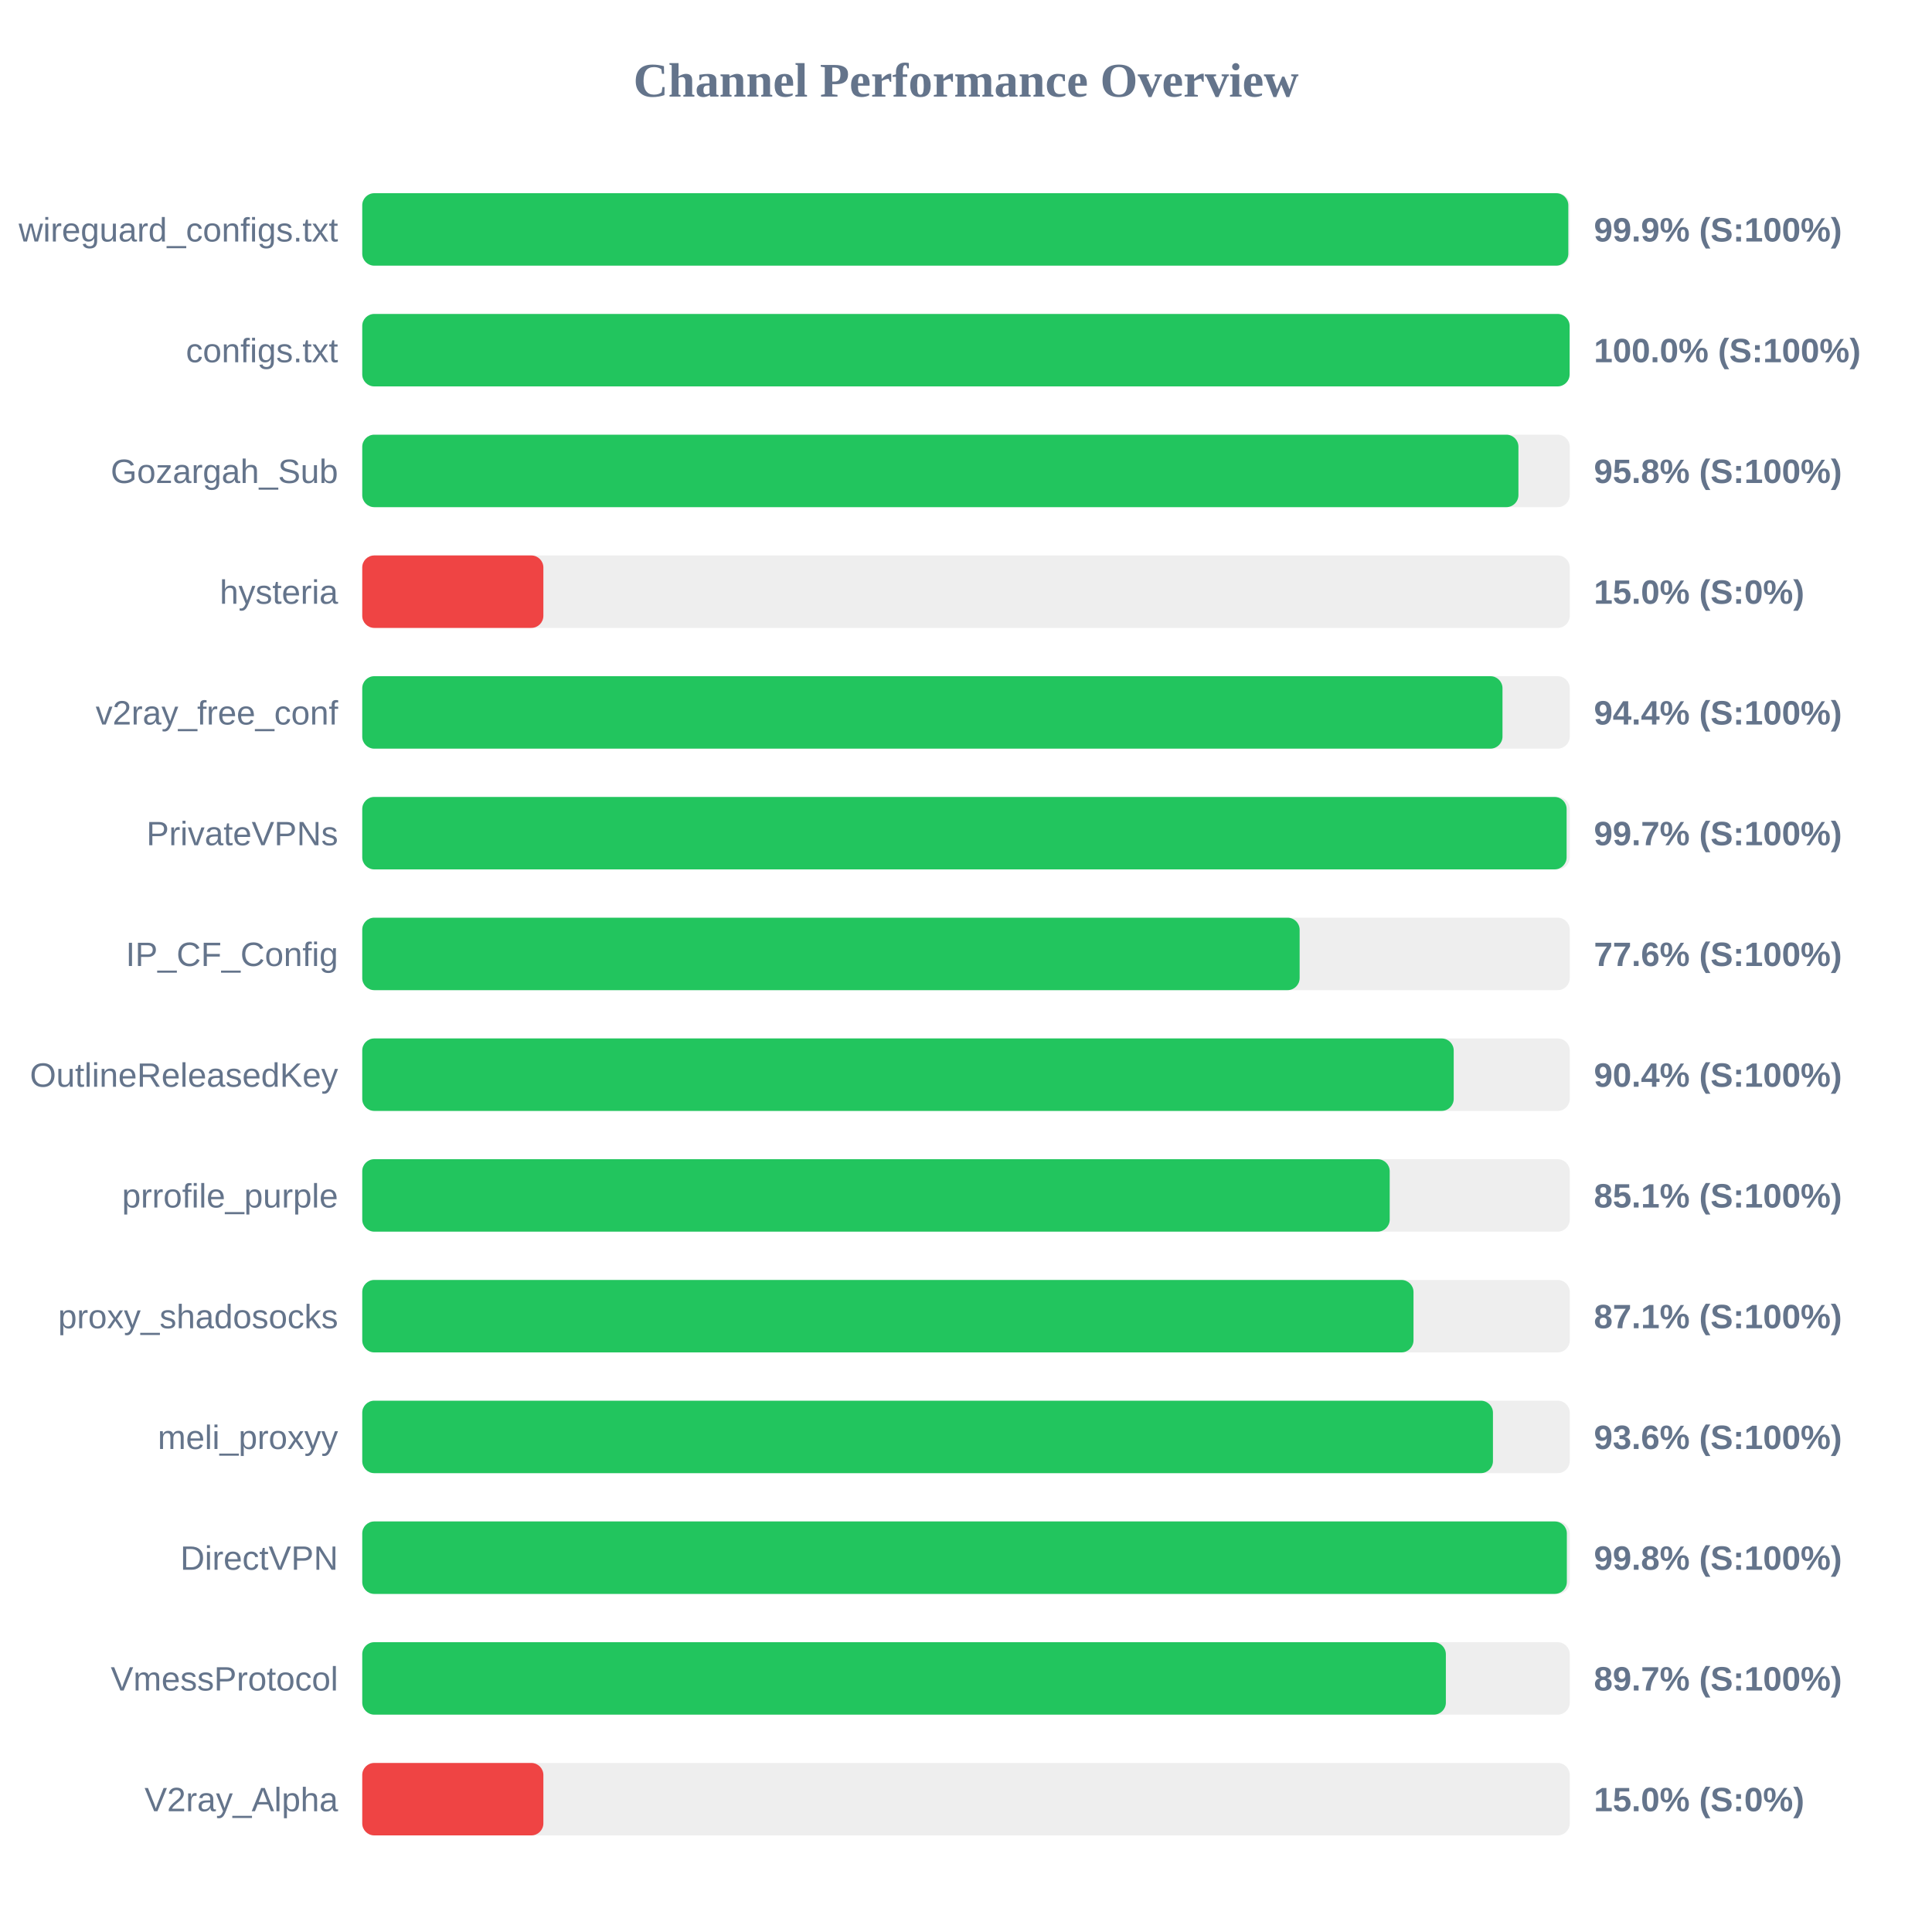
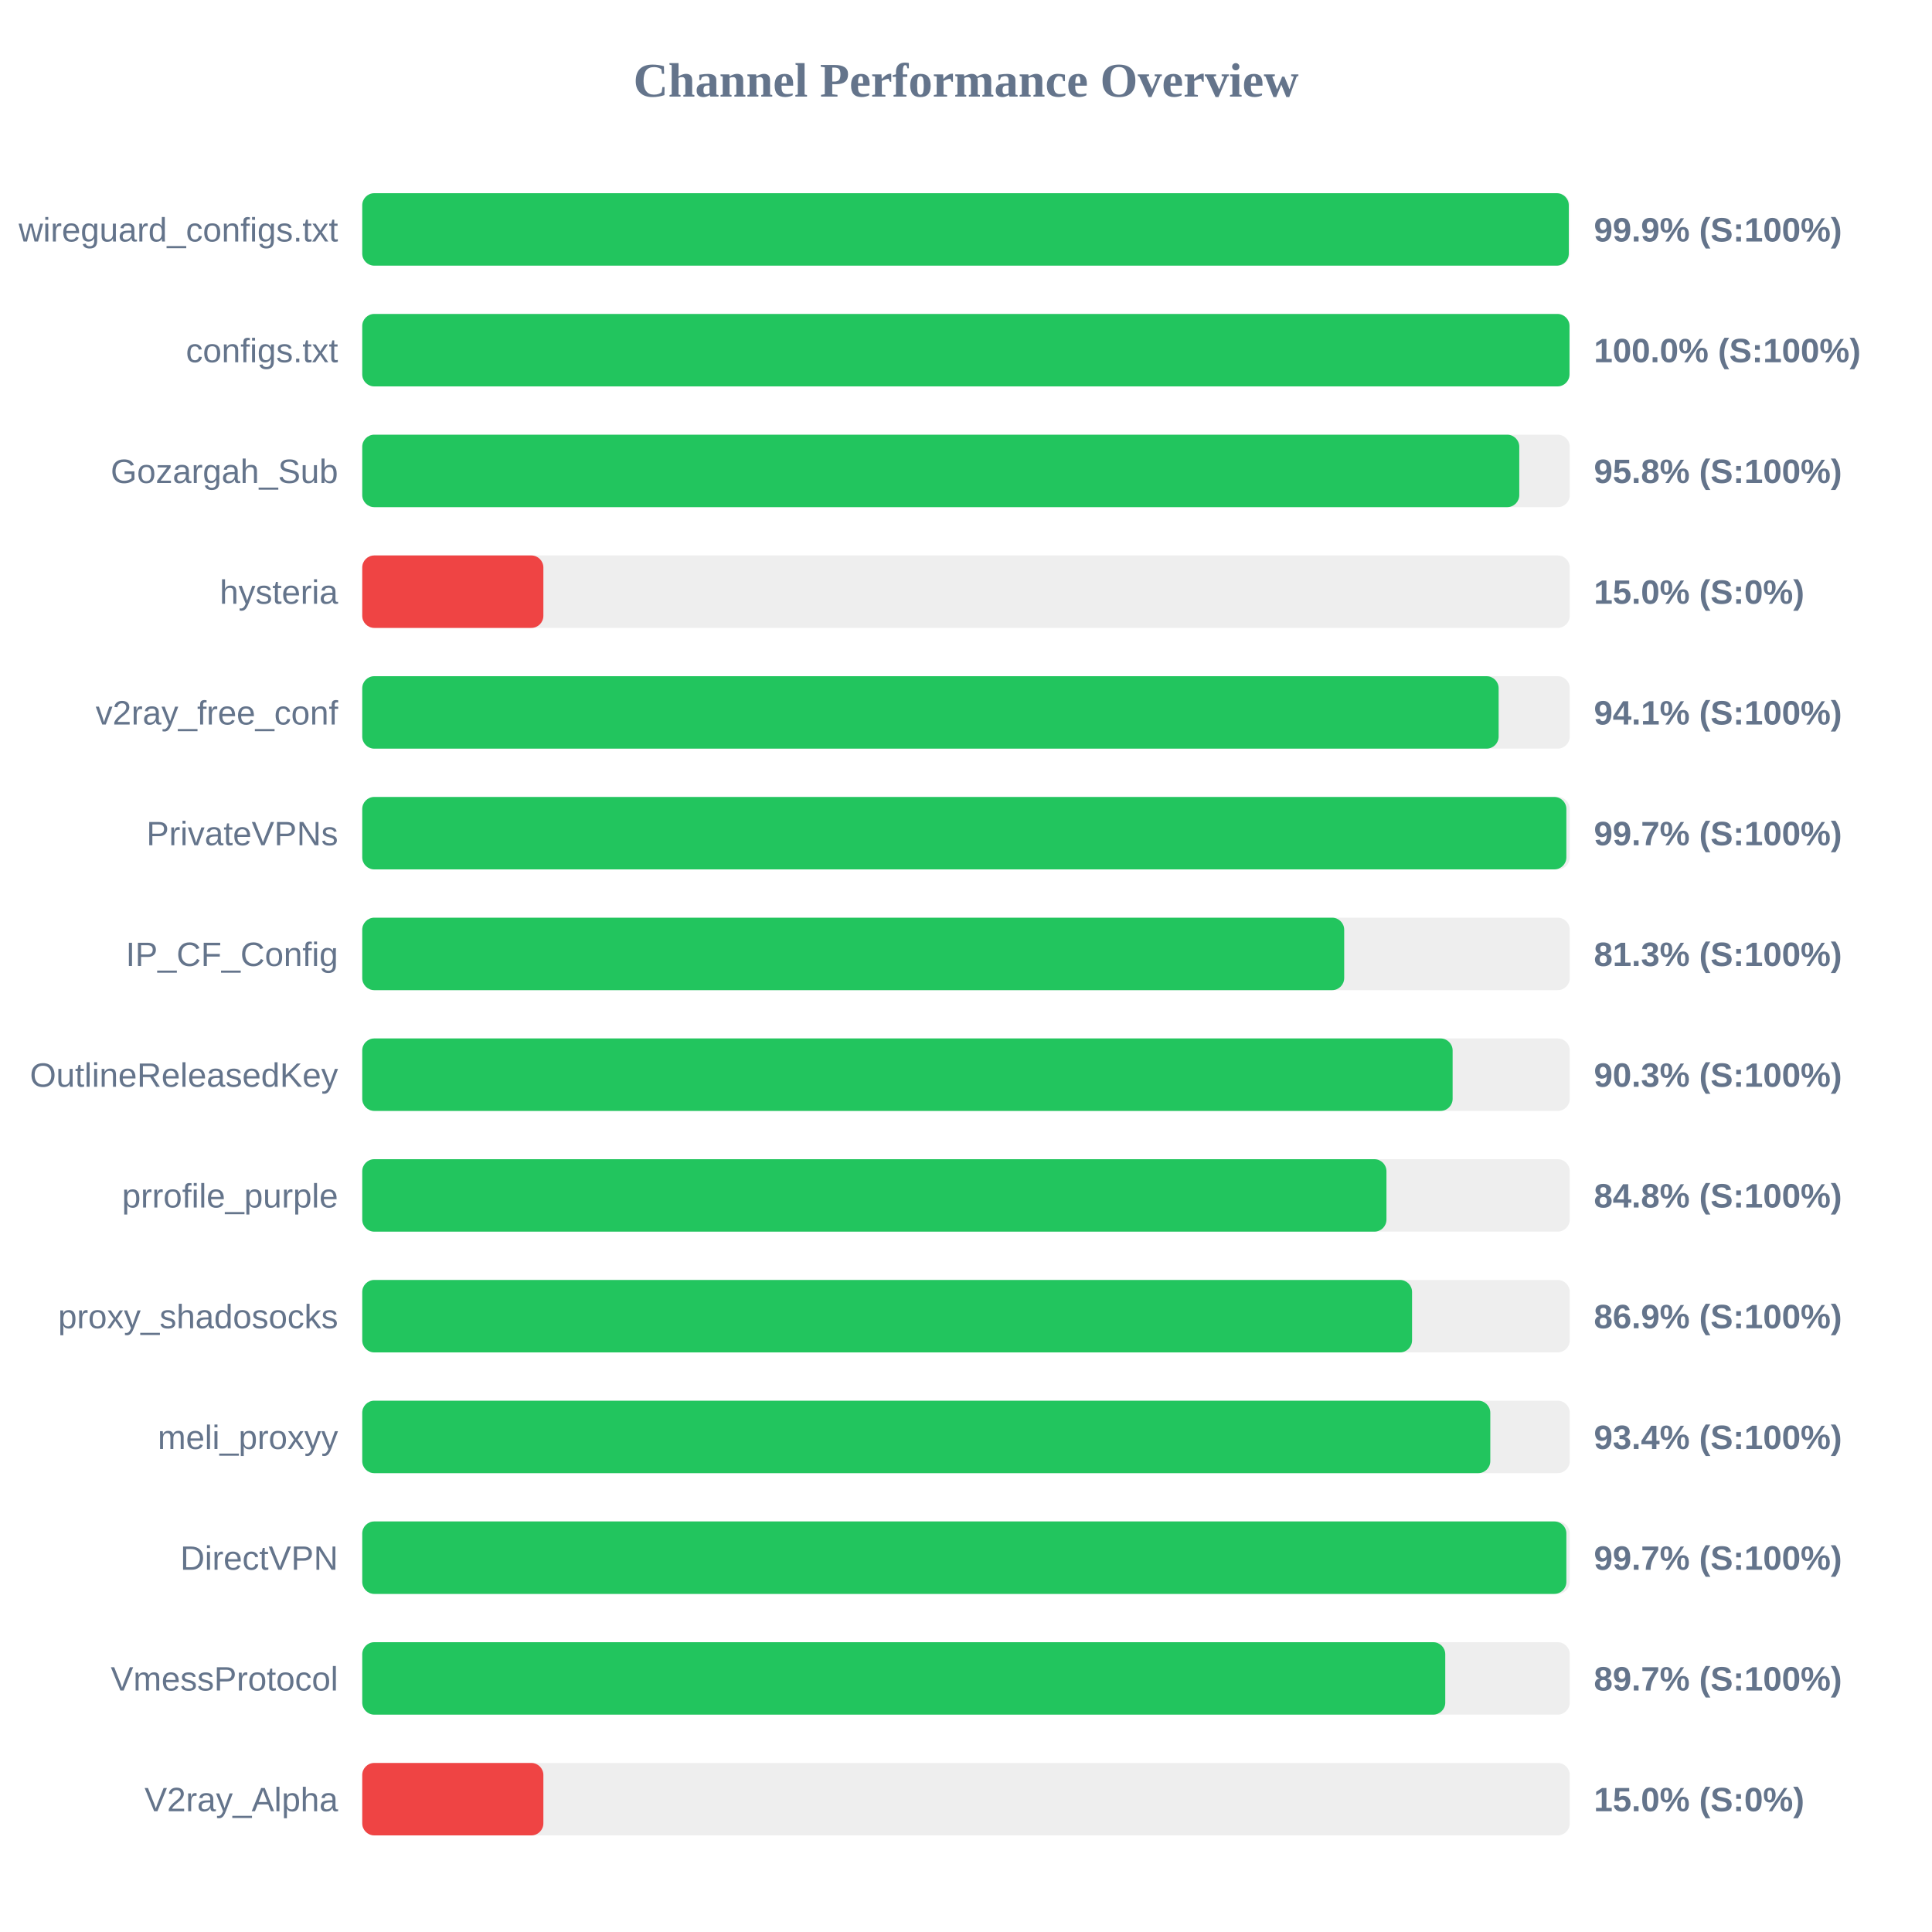
<svg xmlns="http://www.w3.org/2000/svg" width="800" height="800" version="1.1">
  <style>
        .row { font: 14px Arial; fill: #64748b; }
        .score { font: bold 14px Arial; fill: #64748b; }
    </style>
  <text x="400" y="40" text-anchor="middle" font-size="20px" font-weight="bold" fill="#64748b">Channel Performance Overview</text>
  <rect x="150" y="80" width="500" height="30" fill="#eee" rx="5" />
-   <rect x="150" y="80" width="499.4" height="30" fill="#22c55e" rx="5" />
+   <rect x="150" y="80" width="499.6" height="30" fill="#22c55e" rx="5" />
  <text x="140" y="100" text-anchor="end" class="row">wireguard_configs.txt</text>
  <text x="660" y="100" text-anchor="start" class="score">99.9% (S:100%)</text>
  <rect x="150" y="130" width="500" height="30" fill="#eee" rx="5" />
-   <rect x="150" y="130" width="499.95" height="30" fill="#22c55e" rx="5" />
+   <rect x="150" y="130" width="499.9" height="30" fill="#22c55e" rx="5" />
  <text x="140" y="150" text-anchor="end" class="row">configs.txt</text>
  <text x="660" y="150" text-anchor="start" class="score">100.0% (S:100%)</text>
  <rect x="150" y="180" width="500" height="30" fill="#eee" rx="5" />
-   <rect x="150" y="180" width="478.75" height="30" fill="#22c55e" rx="5" />
+   <rect x="150" y="180" width="479.1" height="30" fill="#22c55e" rx="5" />
  <text x="140" y="200" text-anchor="end" class="row">Gozargah_Sub</text>
  <text x="660" y="200" text-anchor="start" class="score">95.8% (S:100%)</text>
  <rect x="150" y="230" width="500" height="30" fill="#eee" rx="5" />
  <rect x="150" y="230" width="75.0" height="30" fill="#ef4444" rx="5" />
  <text x="140" y="250" text-anchor="end" class="row">hysteria</text>
  <text x="660" y="250" text-anchor="start" class="score">15.0% (S:0%)</text>
  <rect x="150" y="280" width="500" height="30" fill="#eee" rx="5" />
-   <rect x="150" y="280" width="472.15" height="30" fill="#22c55e" rx="5" />
+   <rect x="150" y="280" width="470.55" height="30" fill="#22c55e" rx="5" />
  <text x="140" y="300" text-anchor="end" class="row">v2ray_free_conf</text>
-   <text x="660" y="300" text-anchor="start" class="score">94.4% (S:100%)</text>
+   <text x="660" y="300" text-anchor="start" class="score">94.1% (S:100%)</text>
  <rect x="150" y="330" width="500" height="30" fill="#eee" rx="5" />
-   <rect x="150" y="330" width="498.7" height="30" fill="#22c55e" rx="5" />
+   <rect x="150" y="330" width="498.6" height="30" fill="#22c55e" rx="5" />
  <text x="140" y="350" text-anchor="end" class="row">PrivateVPNs</text>
  <text x="660" y="350" text-anchor="start" class="score">99.7% (S:100%)</text>
  <rect x="150" y="380" width="500" height="30" fill="#eee" rx="5" />
-   <rect x="150" y="380" width="388.15" height="30" fill="#22c55e" rx="5" />
+   <rect x="150" y="380" width="406.6" height="30" fill="#22c55e" rx="5" />
  <text x="140" y="400" text-anchor="end" class="row">IP_CF_Config</text>
-   <text x="660" y="400" text-anchor="start" class="score">77.6% (S:100%)</text>
+   <text x="660" y="400" text-anchor="start" class="score">81.3% (S:100%)</text>
  <rect x="150" y="430" width="500" height="30" fill="#eee" rx="5" />
-   <rect x="150" y="430" width="451.95" height="30" fill="#22c55e" rx="5" />
+   <rect x="150" y="430" width="451.5" height="30" fill="#22c55e" rx="5" />
  <text x="140" y="450" text-anchor="end" class="row">OutlineReleasedKey</text>
-   <text x="660" y="450" text-anchor="start" class="score">90.4% (S:100%)</text>
+   <text x="660" y="450" text-anchor="start" class="score">90.3% (S:100%)</text>
  <rect x="150" y="480" width="500" height="30" fill="#eee" rx="5" />
-   <rect x="150" y="480" width="425.45" height="30" fill="#22c55e" rx="5" />
+   <rect x="150" y="480" width="424.1" height="30" fill="#22c55e" rx="5" />
  <text x="140" y="500" text-anchor="end" class="row">prrofile_purple</text>
-   <text x="660" y="500" text-anchor="start" class="score">85.1% (S:100%)</text>
+   <text x="660" y="500" text-anchor="start" class="score">84.8% (S:100%)</text>
  <rect x="150" y="530" width="500" height="30" fill="#eee" rx="5" />
-   <rect x="150" y="530" width="435.3" height="30" fill="#22c55e" rx="5" />
+   <rect x="150" y="530" width="434.7" height="30" fill="#22c55e" rx="5" />
  <text x="140" y="550" text-anchor="end" class="row">proxy_shadosocks</text>
-   <text x="660" y="550" text-anchor="start" class="score">87.1% (S:100%)</text>
+   <text x="660" y="550" text-anchor="start" class="score">86.9% (S:100%)</text>
  <rect x="150" y="580" width="500" height="30" fill="#eee" rx="5" />
-   <rect x="150" y="580" width="468.2" height="30" fill="#22c55e" rx="5" />
+   <rect x="150" y="580" width="467.1" height="30" fill="#22c55e" rx="5" />
  <text x="140" y="600" text-anchor="end" class="row">meli_proxyy</text>
-   <text x="660" y="600" text-anchor="start" class="score">93.6% (S:100%)</text>
+   <text x="660" y="600" text-anchor="start" class="score">93.4% (S:100%)</text>
  <rect x="150" y="630" width="500" height="30" fill="#eee" rx="5" />
-   <rect x="150" y="630" width="498.8" height="30" fill="#22c55e" rx="5" />
+   <rect x="150" y="630" width="498.6" height="30" fill="#22c55e" rx="5" />
  <text x="140" y="650" text-anchor="end" class="row">DirectVPN</text>
-   <text x="660" y="650" text-anchor="start" class="score">99.8% (S:100%)</text>
+   <text x="660" y="650" text-anchor="start" class="score">99.7% (S:100%)</text>
  <rect x="150" y="680" width="500" height="30" fill="#eee" rx="5" />
-   <rect x="150" y="680" width="448.7" height="30" fill="#22c55e" rx="5" />
+   <rect x="150" y="680" width="448.45" height="30" fill="#22c55e" rx="5" />
  <text x="140" y="700" text-anchor="end" class="row">VmessProtocol</text>
  <text x="660" y="700" text-anchor="start" class="score">89.7% (S:100%)</text>
  <rect x="150" y="730" width="500" height="30" fill="#eee" rx="5" />
  <rect x="150" y="730" width="75.0" height="30" fill="#ef4444" rx="5" />
  <text x="140" y="750" text-anchor="end" class="row">V2ray_Alpha</text>
  <text x="660" y="750" text-anchor="start" class="score">15.0% (S:0%)</text>
</svg>
